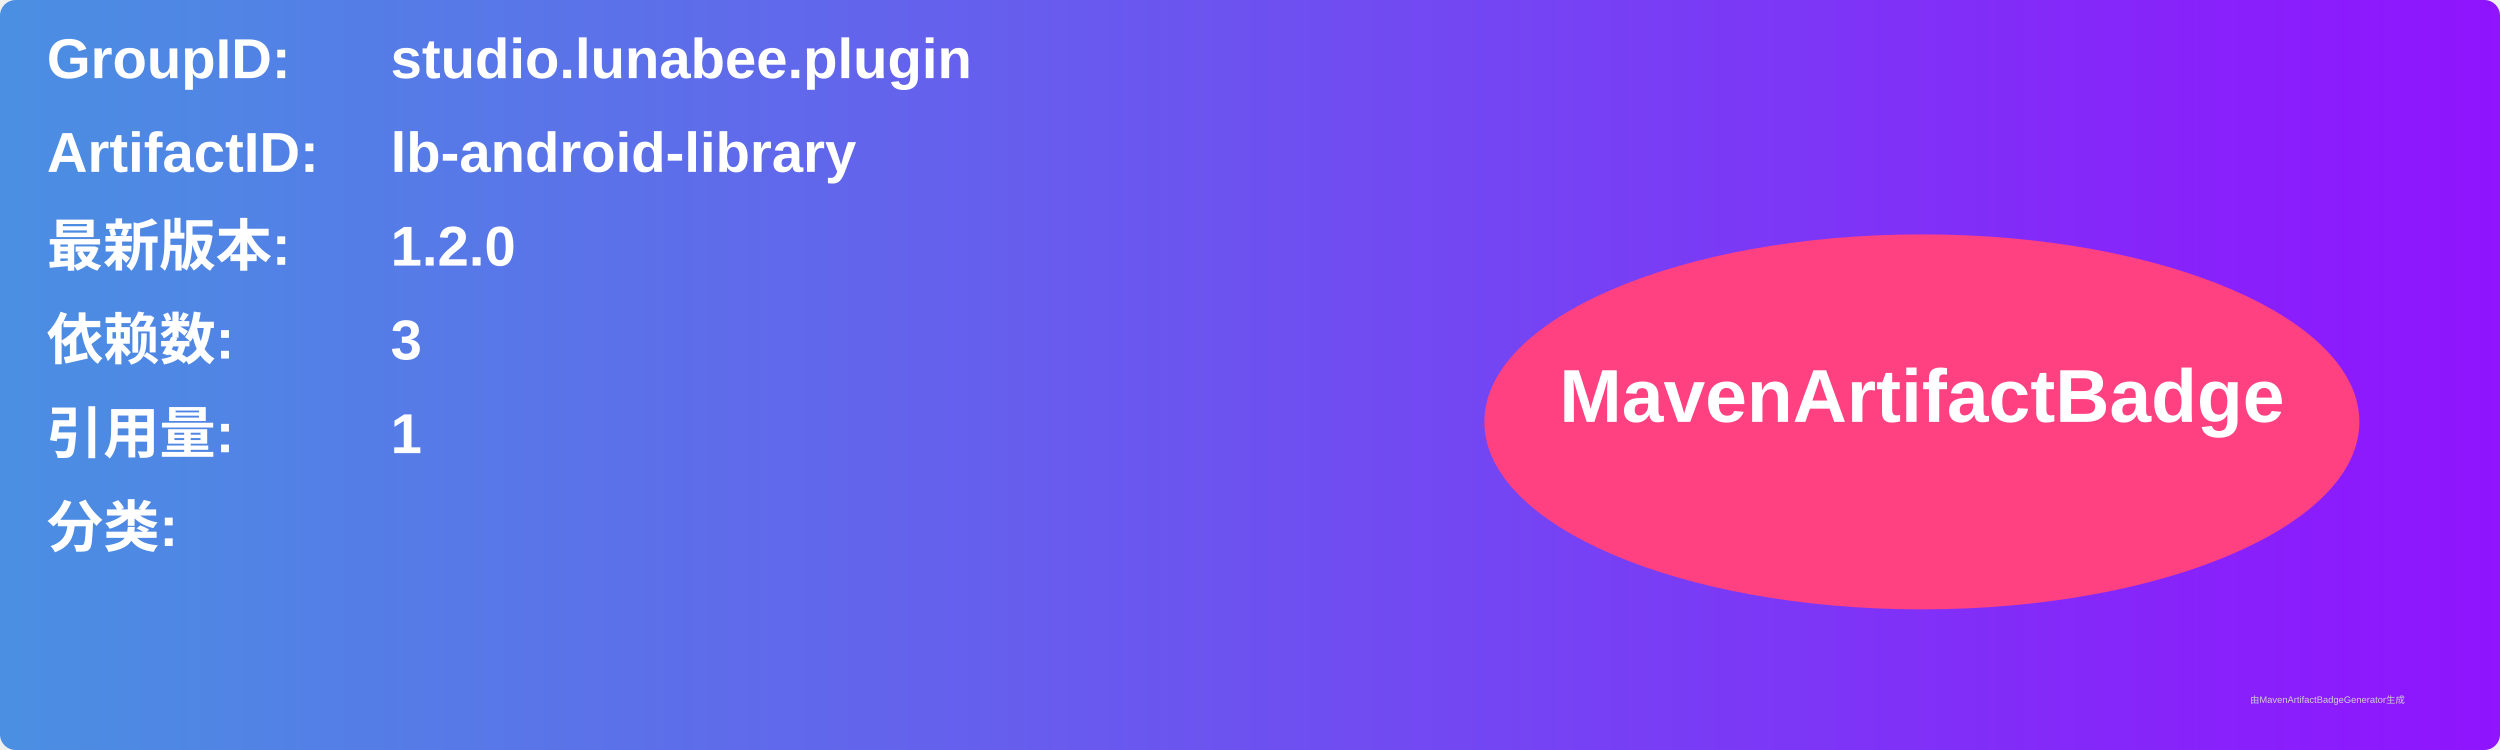
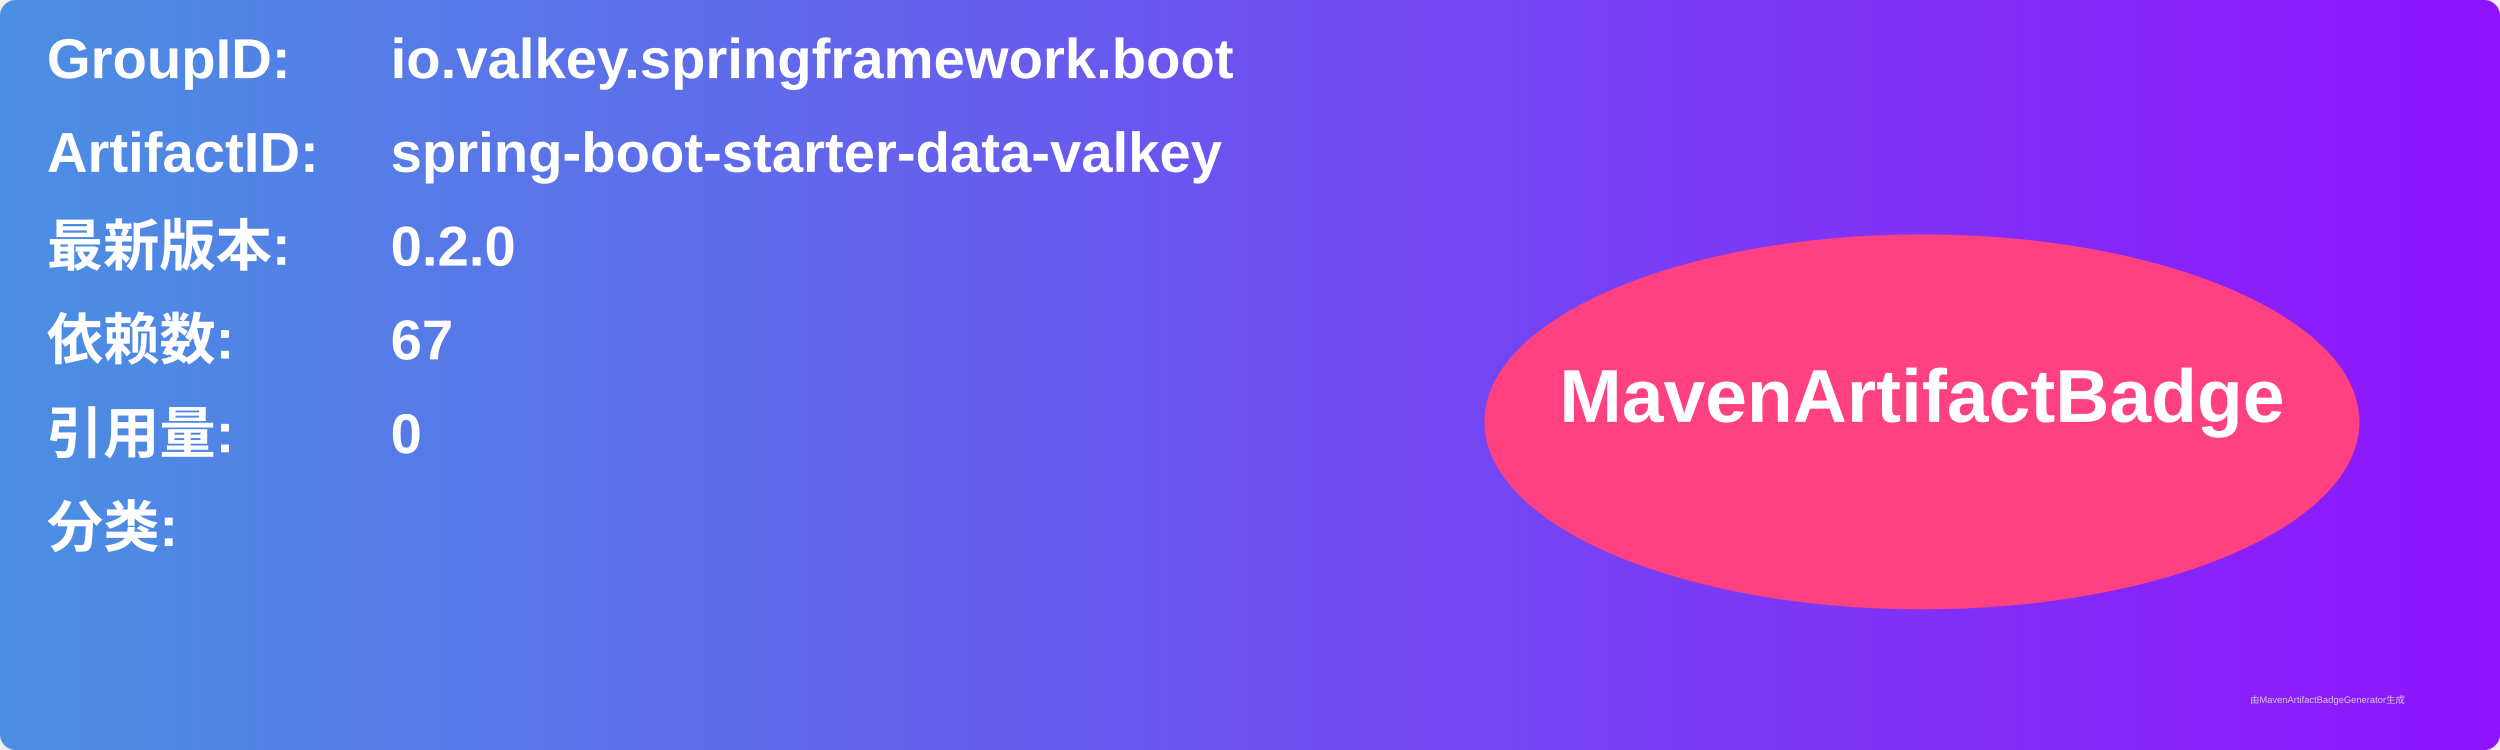
<svg xmlns="http://www.w3.org/2000/svg" width="800" height="240" viewBox="0 0 800 240">
  <linearGradient id="grad" x1="0%" y1="0%" x2="100%" y2="0%">
    <stop offset="0%" stop-color="#4a90e2" />
    <stop offset="100%" stop-color="#9013fe" />
  </linearGradient>
  <rect width="100%" height="100%" rx="5" ry="5" fill="url(#grad)" />
  <g transform="translate(15, 15)">
    <text x="0" y="10" font-family="Arial" font-size="18" fill="white" font-weight="bold" width="260">GroupID:</text>
-     <text x="110" y="10" font-family="Arial" font-size="18" fill="white" font-weight="bold" width="460">studio.lunabee.plugin</text>
+     <text x="110" y="10" font-family="Arial" font-size="18" fill="white" font-weight="bold" width="460">io.valkey.springframework.boot</text>
    <text x="0" y="40" font-family="Arial" font-size="18" fill="white" font-weight="bold" width="260">ArtifactID:</text>
-     <text x="110" y="40" font-family="Arial" font-size="18" fill="white" font-weight="bold" width="460">lb-android-library</text>
+     <text x="110" y="40" font-family="Arial" font-size="18" fill="white" font-weight="bold" width="460">spring-boot-starter-data-valkey</text>
    <text x="0" y="70" font-family="Arial" font-size="18" fill="white" font-weight="bold">最新版本:</text>
    <text x="110" y="70" font-family="Arial" font-size="18" fill="white" font-weight="bold">
-       <tspan font-weight="bold">1.2.0</tspan>
+       <tspan font-weight="bold">0.2.0</tspan>
    </text>
    <text x="0" y="100" font-family="Arial" font-size="18" fill="white" font-weight="bold">依赖数: </text>
    <text x="110" y="100" font-family="Arial" font-size="18" fill="white">
-       <tspan font-weight="bold">3</tspan>
+       <tspan font-weight="bold">67</tspan>
    </text>
    <text x="0" y="130" font-family="Arial" font-size="18" fill="white" font-weight="bold">引用量: </text>
    <text x="110" y="130" font-family="Arial" font-size="18" fill="white">
-       <tspan font-weight="bold">1</tspan>
+       <tspan font-weight="bold">0</tspan>
    </text>
    <text x="0" y="160" font-family="Arial" font-size="18" fill="white" font-weight="bold">分类:</text>
    <text x="10" y="190" font-family="Arial" font-size="10" fill="white">
      <tspan font-weight="bold" />
    </text>
    <ellipse cx="600" cy="120" rx="140" ry="60" fill="#ff4081" />
    <text x="600" y="120" text-anchor="middle" font-family="Arial" font-size="24" fill="white" font-weight="bold">MavenArtifactBadge</text>
  </g>
  <text x="720" y="225" font-family="Arial" font-size="3" fill="#d0d0d0">由MavenArtifactBadgeGenerator生成</text>
</svg>
